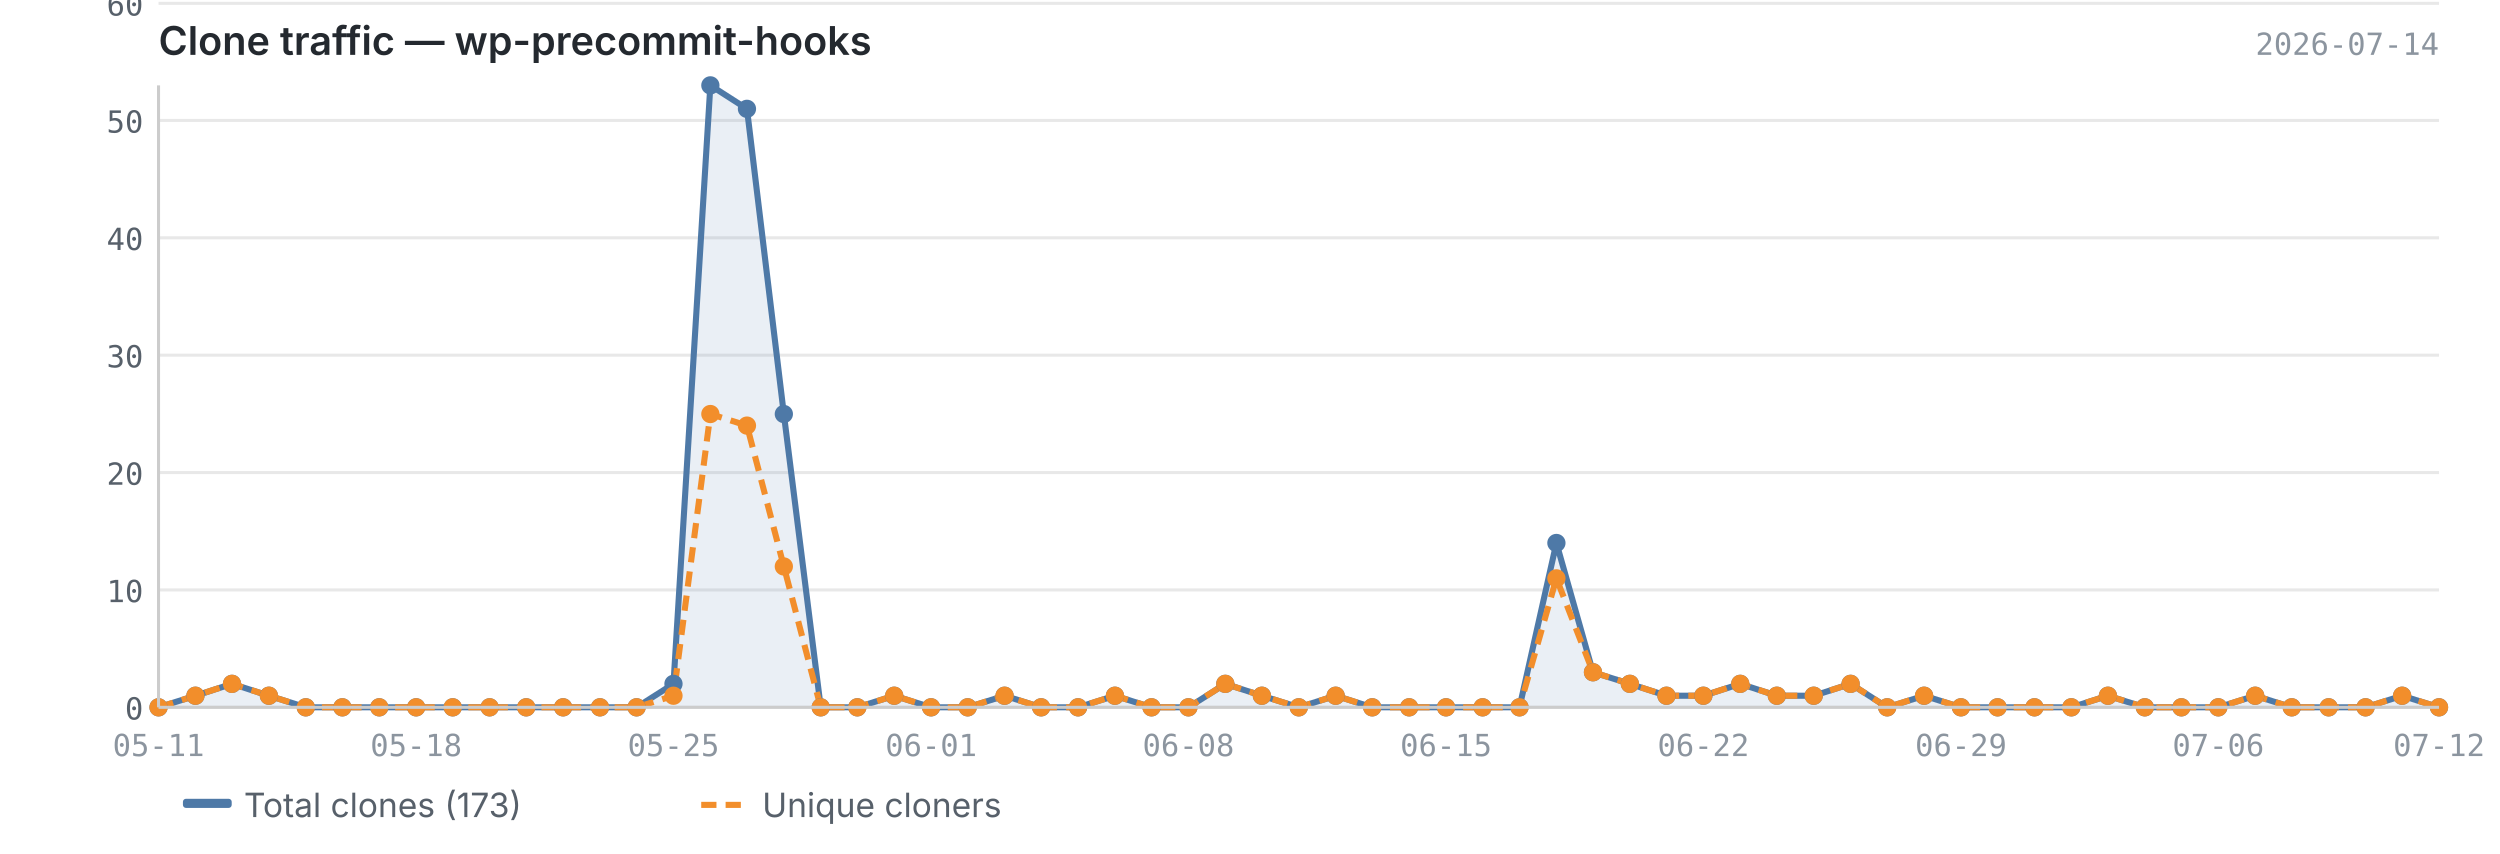
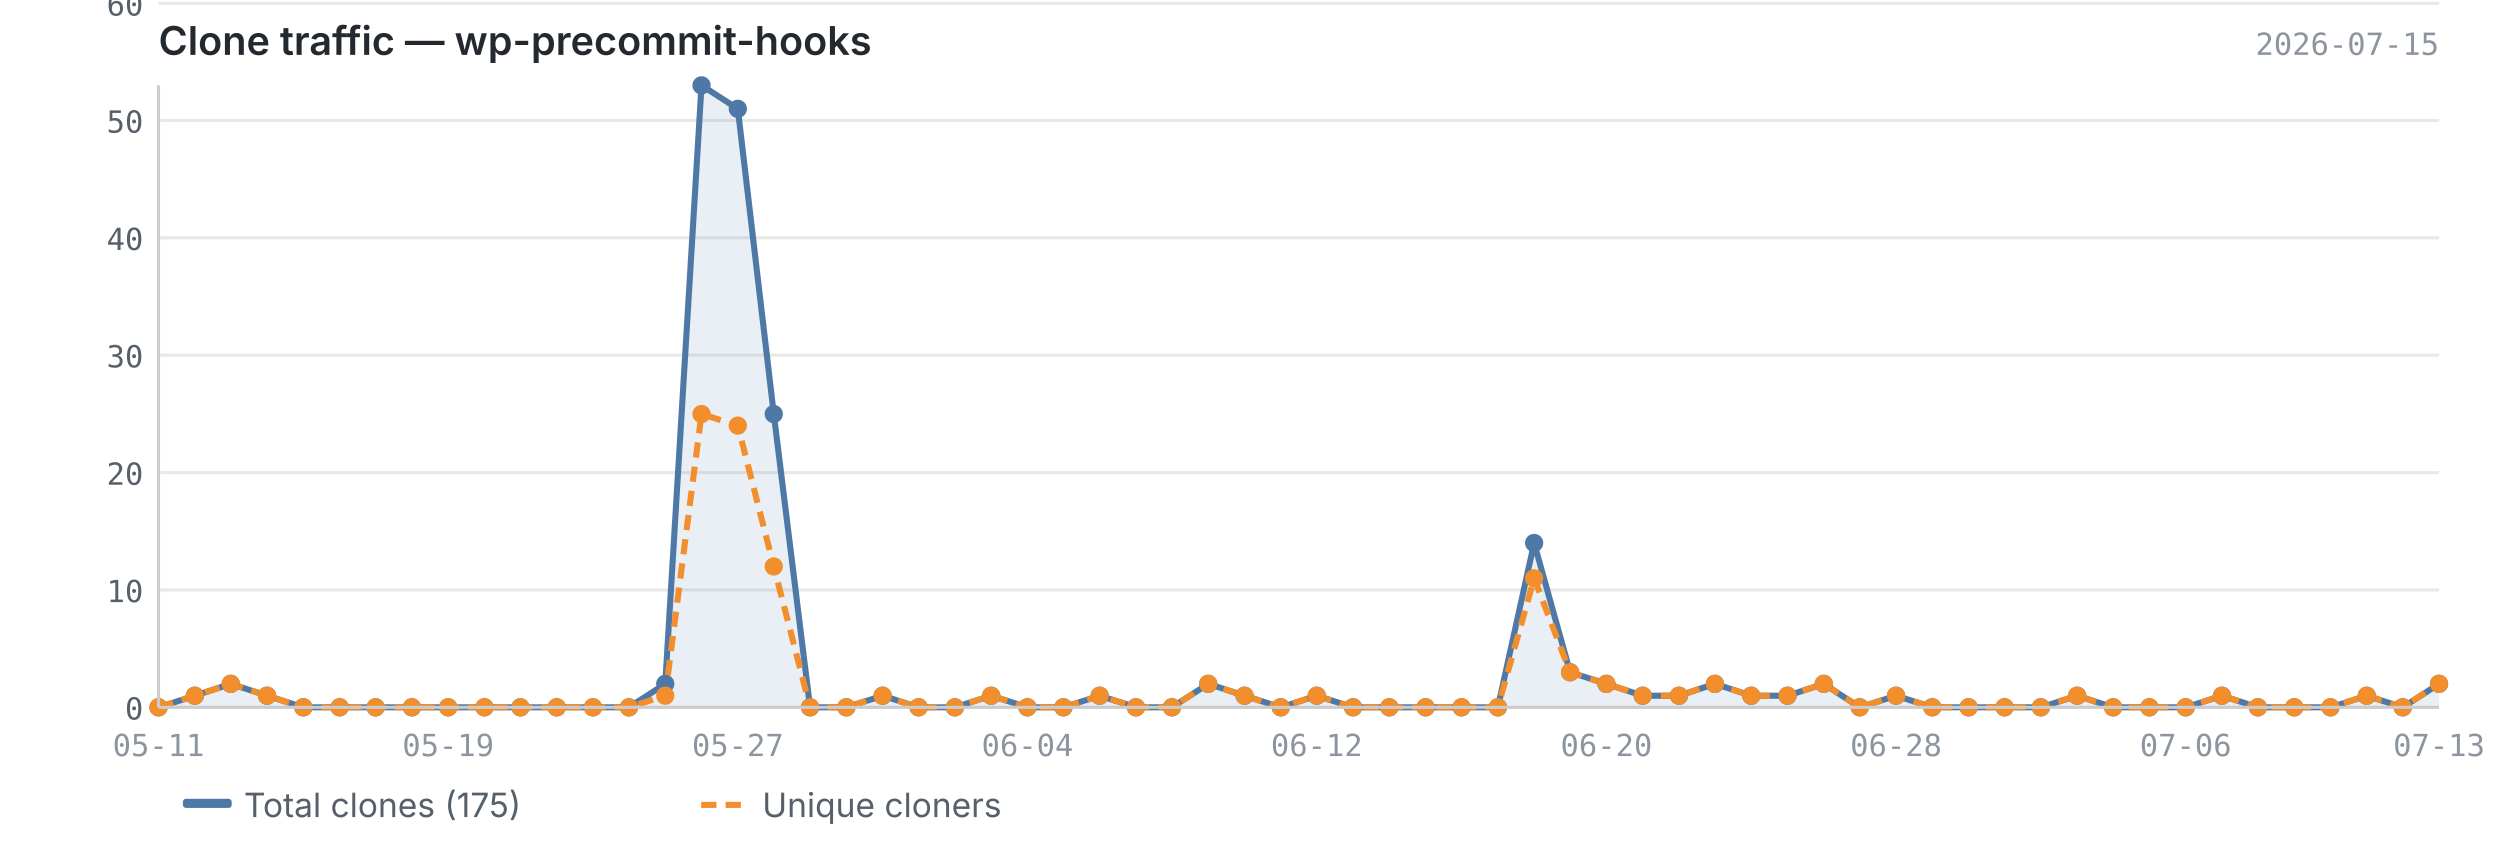
<svg xmlns="http://www.w3.org/2000/svg" viewBox="0 0 820 280" width="820" height="280">
  <text x="52" y="18" font-size="13" font-weight="600" fill="#24292f" font-family="-apple-system, BlinkMacSystemFont, 'Segoe UI', sans-serif">Clone traffic — wp-precommit-hooks</text>
-   <text x="800" y="18" font-size="10" fill="#8c959f" font-family="ui-monospace, SFMono-Regular, 'SF Mono', Menlo, monospace" text-anchor="end">2026-07-14</text>
+   <text x="800" y="18" font-size="10" fill="#8c959f" font-family="ui-monospace, SFMono-Regular, 'SF Mono', Menlo, monospace" text-anchor="end">2026-07-15</text>
  <line x1="52" y1="232.0" x2="800" y2="232.0" stroke="#e8e8e8" stroke-width="1" />
  <line x1="52" y1="193.5" x2="800" y2="193.5" stroke="#e8e8e8" stroke-width="1" />
  <line x1="52" y1="155.0" x2="800" y2="155.0" stroke="#e8e8e8" stroke-width="1" />
  <line x1="52" y1="116.5" x2="800" y2="116.5" stroke="#e8e8e8" stroke-width="1" />
  <line x1="52" y1="78.0" x2="800" y2="78.0" stroke="#e8e8e8" stroke-width="1" />
  <line x1="52" y1="39.5" x2="800" y2="39.5" stroke="#e8e8e8" stroke-width="1" />
  <line x1="52" y1="1.1" x2="800" y2="1.1" stroke="#e8e8e8" stroke-width="1" />
-   <path d="M52.0,232.0 L52.0,232.0 L64.1,228.2 L76.1,224.3 L88.2,228.2 L100.3,232.0 L112.3,232.0 L124.4,232.0 L136.5,232.0 L148.5,232.0 L160.6,232.0 L172.6,232.0 L184.7,232.0 L196.8,232.0 L208.8,232.0 L220.9,224.3 L233.0,28.0 L245.0,35.7 L257.1,135.8 L269.2,232.0 L281.2,232.0 L293.3,228.2 L305.4,232.0 L317.4,232.0 L329.5,228.2 L341.5,232.0 L353.6,232.0 L365.7,228.2 L377.7,232.0 L389.8,232.0 L401.9,224.3 L413.9,228.2 L426.0,232.0 L438.1,228.2 L450.1,232.0 L462.2,232.0 L474.3,232.0 L486.3,232.0 L498.4,232.0 L510.5,178.1 L522.5,220.5 L534.6,224.3 L546.6,228.2 L558.7,228.2 L570.8,224.3 L582.8,228.2 L594.9,228.2 L607.0,224.3 L619.0,232.0 L631.1,228.2 L643.2,232.0 L655.2,232.0 L667.3,232.0 L679.4,232.0 L691.4,228.2 L703.5,232.0 L715.5,232.0 L727.6,232.0 L739.7,228.2 L751.7,232.0 L763.8,232.0 L775.9,232.0 L787.9,228.2 L800.0,232.0 L800.0,232.0 L52.0,232.0Z" fill="#4e79a7" opacity="0.12" />
-   <polyline points="52.0,232.0 64.1,228.2 76.1,224.3 88.2,228.2 100.3,232.0 112.3,232.0 124.4,232.0 136.5,232.0 148.5,232.0 160.6,232.0 172.6,232.0 184.7,232.0 196.8,232.0 208.8,232.0 220.9,224.3 233.0,28.0 245.0,35.7 257.1,135.8 269.2,232.0 281.2,232.0 293.3,228.2 305.4,232.0 317.4,232.0 329.5,228.2 341.5,232.0 353.6,232.0 365.7,228.2 377.7,232.0 389.8,232.0 401.9,224.3 413.9,228.2 426.0,232.0 438.1,228.2 450.1,232.0 462.2,232.0 474.3,232.0 486.3,232.0 498.4,232.0 510.5,178.1 522.5,220.5 534.6,224.3 546.6,228.2 558.7,228.2 570.8,224.3 582.8,228.2 594.9,228.2 607.0,224.3 619.0,232.0 631.1,228.2 643.2,232.0 655.2,232.0 667.3,232.0 679.4,232.0 691.4,228.2 703.5,232.0 715.5,232.0 727.6,232.0 739.7,228.2 751.7,232.0 763.8,232.0 775.9,232.0 787.9,228.2 800.0,232.0" fill="none" stroke="#4e79a7" stroke-width="2" stroke-linejoin="round" />
-   <polyline points="52.0,232.0 64.1,228.2 76.1,224.3 88.2,228.2 100.3,232.0 112.3,232.0 124.4,232.0 136.5,232.0 148.5,232.0 160.6,232.0 172.6,232.0 184.7,232.0 196.8,232.0 208.8,232.0 220.9,228.2 233.0,135.8 245.0,139.6 257.1,185.8 269.2,232.0 281.2,232.0 293.3,228.2 305.4,232.0 317.4,232.0 329.5,228.2 341.5,232.0 353.6,232.0 365.7,228.2 377.7,232.0 389.8,232.0 401.9,224.3 413.9,228.2 426.0,232.0 438.1,228.2 450.1,232.0 462.2,232.0 474.3,232.0 486.3,232.0 498.4,232.0 510.5,189.7 522.5,220.5 534.6,224.3 546.6,228.2 558.7,228.2 570.8,224.3 582.8,228.2 594.9,228.2 607.0,224.3 619.0,232.0 631.1,228.2 643.2,232.0 655.2,232.0 667.3,232.0 679.4,232.0 691.4,228.2 703.5,232.0 715.5,232.0 727.6,232.0 739.7,228.2 751.7,232.0 763.8,232.0 775.9,232.0 787.9,228.2 800.0,232.0" fill="none" stroke="#f28e2b" stroke-width="2" stroke-linejoin="round" stroke-dasharray="5,3" />
+   <path d="M52.0,232.0 L52.0,232.0 L63.9,228.2 L75.7,224.3 L87.6,228.2 L99.5,232.0 L111.4,232.0 L123.2,232.0 L135.1,232.0 L147.0,232.0 L158.9,232.0 L170.7,232.0 L182.6,232.0 L194.5,232.0 L206.3,232.0 L218.2,224.3 L230.1,28.0 L242.0,35.7 L253.8,135.8 L265.7,232.0 L277.6,232.0 L289.5,228.2 L301.3,232.0 L313.2,232.0 L325.1,228.2 L337.0,232.0 L348.8,232.0 L360.7,228.2 L372.6,232.0 L384.4,232.0 L396.3,224.3 L408.2,228.2 L420.1,232.0 L431.9,228.2 L443.8,232.0 L455.7,232.0 L467.6,232.0 L479.4,232.0 L491.3,232.0 L503.2,178.1 L515.0,220.5 L526.9,224.3 L538.8,228.2 L550.7,228.2 L562.5,224.3 L574.4,228.2 L586.3,228.2 L598.2,224.3 L610.0,232.0 L621.9,228.2 L633.8,232.0 L645.7,232.0 L657.5,232.0 L669.4,232.0 L681.3,228.2 L693.1,232.0 L705.0,232.0 L716.9,232.0 L728.8,228.2 L740.6,232.0 L752.5,232.0 L764.4,232.0 L776.3,228.2 L788.1,232.0 L800.0,224.3 L800.0,232.0 L52.0,232.0Z" fill="#4e79a7" opacity="0.12" />
+   <polyline points="52.0,232.0 63.9,228.2 75.7,224.3 87.6,228.2 99.5,232.0 111.4,232.0 123.2,232.0 135.1,232.0 147.0,232.0 158.9,232.0 170.7,232.0 182.6,232.0 194.5,232.0 206.3,232.0 218.2,224.3 230.1,28.0 242.0,35.7 253.8,135.8 265.7,232.0 277.6,232.0 289.5,228.2 301.3,232.0 313.2,232.0 325.1,228.2 337.0,232.0 348.8,232.0 360.7,228.2 372.6,232.0 384.4,232.0 396.3,224.3 408.2,228.2 420.1,232.0 431.9,228.2 443.8,232.0 455.7,232.0 467.6,232.0 479.4,232.0 491.3,232.0 503.2,178.1 515.0,220.5 526.9,224.3 538.8,228.2 550.7,228.2 562.5,224.3 574.4,228.2 586.3,228.2 598.2,224.3 610.0,232.0 621.9,228.2 633.8,232.0 645.7,232.0 657.5,232.0 669.4,232.0 681.3,228.2 693.1,232.0 705.0,232.0 716.9,232.0 728.8,228.2 740.6,232.0 752.5,232.0 764.4,232.0 776.3,228.2 788.1,232.0 800.0,224.3" fill="none" stroke="#4e79a7" stroke-width="2" stroke-linejoin="round" />
+   <polyline points="52.0,232.0 63.9,228.2 75.7,224.3 87.6,228.2 99.5,232.0 111.4,232.0 123.2,232.0 135.1,232.0 147.0,232.0 158.9,232.0 170.7,232.0 182.6,232.0 194.5,232.0 206.3,232.0 218.2,228.2 230.1,135.8 242.0,139.6 253.8,185.8 265.7,232.0 277.6,232.0 289.5,228.2 301.3,232.0 313.2,232.0 325.1,228.2 337.0,232.0 348.8,232.0 360.7,228.2 372.6,232.0 384.4,232.0 396.3,224.3 408.2,228.2 420.1,232.0 431.9,228.2 443.8,232.0 455.7,232.0 467.6,232.0 479.4,232.0 491.3,232.0 503.2,189.7 515.0,220.5 526.9,224.3 538.8,228.2 550.7,228.2 562.5,224.3 574.4,228.2 586.3,228.2 598.2,224.3 610.0,232.0 621.9,228.2 633.8,232.0 645.7,232.0 657.5,232.0 669.4,232.0 681.3,228.2 693.1,232.0 705.0,232.0 716.9,232.0 728.8,228.2 740.6,232.0 752.5,232.0 764.4,232.0 776.3,228.2 788.1,232.0 800.0,224.3" fill="none" stroke="#f28e2b" stroke-width="2" stroke-linejoin="round" stroke-dasharray="5,3" />
  <circle cx="52.0" cy="232.0" r="3" fill="#4e79a7" />
-   <circle cx="64.1" cy="228.2" r="3" fill="#4e79a7" />
-   <circle cx="76.1" cy="224.3" r="3" fill="#4e79a7" />
-   <circle cx="88.2" cy="228.2" r="3" fill="#4e79a7" />
-   <circle cx="100.3" cy="232.0" r="3" fill="#4e79a7" />
-   <circle cx="112.3" cy="232.0" r="3" fill="#4e79a7" />
-   <circle cx="124.4" cy="232.0" r="3" fill="#4e79a7" />
-   <circle cx="136.5" cy="232.0" r="3" fill="#4e79a7" />
-   <circle cx="148.5" cy="232.0" r="3" fill="#4e79a7" />
-   <circle cx="160.6" cy="232.0" r="3" fill="#4e79a7" />
-   <circle cx="172.6" cy="232.0" r="3" fill="#4e79a7" />
-   <circle cx="184.7" cy="232.0" r="3" fill="#4e79a7" />
-   <circle cx="196.8" cy="232.0" r="3" fill="#4e79a7" />
-   <circle cx="208.8" cy="232.0" r="3" fill="#4e79a7" />
-   <circle cx="220.9" cy="224.3" r="3" fill="#4e79a7" />
-   <circle cx="233.0" cy="28.0" r="3" fill="#4e79a7" />
-   <circle cx="245.0" cy="35.7" r="3" fill="#4e79a7" />
-   <circle cx="257.1" cy="135.8" r="3" fill="#4e79a7" />
-   <circle cx="269.2" cy="232.0" r="3" fill="#4e79a7" />
-   <circle cx="281.2" cy="232.0" r="3" fill="#4e79a7" />
-   <circle cx="293.3" cy="228.2" r="3" fill="#4e79a7" />
-   <circle cx="305.4" cy="232.0" r="3" fill="#4e79a7" />
-   <circle cx="317.4" cy="232.0" r="3" fill="#4e79a7" />
-   <circle cx="329.5" cy="228.2" r="3" fill="#4e79a7" />
-   <circle cx="341.5" cy="232.0" r="3" fill="#4e79a7" />
-   <circle cx="353.6" cy="232.0" r="3" fill="#4e79a7" />
-   <circle cx="365.7" cy="228.2" r="3" fill="#4e79a7" />
-   <circle cx="377.7" cy="232.0" r="3" fill="#4e79a7" />
-   <circle cx="389.8" cy="232.0" r="3" fill="#4e79a7" />
-   <circle cx="401.9" cy="224.3" r="3" fill="#4e79a7" />
-   <circle cx="413.9" cy="228.2" r="3" fill="#4e79a7" />
-   <circle cx="426.0" cy="232.0" r="3" fill="#4e79a7" />
-   <circle cx="438.1" cy="228.2" r="3" fill="#4e79a7" />
-   <circle cx="450.1" cy="232.0" r="3" fill="#4e79a7" />
-   <circle cx="462.2" cy="232.0" r="3" fill="#4e79a7" />
-   <circle cx="474.3" cy="232.0" r="3" fill="#4e79a7" />
-   <circle cx="486.3" cy="232.0" r="3" fill="#4e79a7" />
-   <circle cx="498.4" cy="232.0" r="3" fill="#4e79a7" />
-   <circle cx="510.5" cy="178.1" r="3" fill="#4e79a7" />
-   <circle cx="522.5" cy="220.5" r="3" fill="#4e79a7" />
-   <circle cx="534.6" cy="224.3" r="3" fill="#4e79a7" />
-   <circle cx="546.6" cy="228.2" r="3" fill="#4e79a7" />
-   <circle cx="558.7" cy="228.2" r="3" fill="#4e79a7" />
-   <circle cx="570.8" cy="224.3" r="3" fill="#4e79a7" />
-   <circle cx="582.8" cy="228.2" r="3" fill="#4e79a7" />
-   <circle cx="594.9" cy="228.2" r="3" fill="#4e79a7" />
-   <circle cx="607.0" cy="224.3" r="3" fill="#4e79a7" />
-   <circle cx="619.0" cy="232.0" r="3" fill="#4e79a7" />
-   <circle cx="631.1" cy="228.2" r="3" fill="#4e79a7" />
-   <circle cx="643.2" cy="232.0" r="3" fill="#4e79a7" />
-   <circle cx="655.2" cy="232.0" r="3" fill="#4e79a7" />
-   <circle cx="667.3" cy="232.0" r="3" fill="#4e79a7" />
-   <circle cx="679.4" cy="232.0" r="3" fill="#4e79a7" />
-   <circle cx="691.4" cy="228.2" r="3" fill="#4e79a7" />
-   <circle cx="703.5" cy="232.0" r="3" fill="#4e79a7" />
-   <circle cx="715.5" cy="232.0" r="3" fill="#4e79a7" />
-   <circle cx="727.6" cy="232.0" r="3" fill="#4e79a7" />
-   <circle cx="739.7" cy="228.2" r="3" fill="#4e79a7" />
-   <circle cx="751.7" cy="232.0" r="3" fill="#4e79a7" />
-   <circle cx="763.8" cy="232.0" r="3" fill="#4e79a7" />
-   <circle cx="775.9" cy="232.0" r="3" fill="#4e79a7" />
-   <circle cx="787.9" cy="228.2" r="3" fill="#4e79a7" />
-   <circle cx="800.0" cy="232.0" r="3" fill="#4e79a7" />
+   <circle cx="63.9" cy="228.2" r="3" fill="#4e79a7" />
+   <circle cx="75.7" cy="224.3" r="3" fill="#4e79a7" />
+   <circle cx="87.6" cy="228.2" r="3" fill="#4e79a7" />
+   <circle cx="99.5" cy="232.0" r="3" fill="#4e79a7" />
+   <circle cx="111.4" cy="232.0" r="3" fill="#4e79a7" />
+   <circle cx="123.2" cy="232.0" r="3" fill="#4e79a7" />
+   <circle cx="135.1" cy="232.0" r="3" fill="#4e79a7" />
+   <circle cx="147.0" cy="232.0" r="3" fill="#4e79a7" />
+   <circle cx="158.9" cy="232.0" r="3" fill="#4e79a7" />
+   <circle cx="170.7" cy="232.0" r="3" fill="#4e79a7" />
+   <circle cx="182.6" cy="232.0" r="3" fill="#4e79a7" />
+   <circle cx="194.5" cy="232.0" r="3" fill="#4e79a7" />
+   <circle cx="206.3" cy="232.0" r="3" fill="#4e79a7" />
+   <circle cx="218.2" cy="224.3" r="3" fill="#4e79a7" />
+   <circle cx="230.1" cy="28.0" r="3" fill="#4e79a7" />
+   <circle cx="242.0" cy="35.7" r="3" fill="#4e79a7" />
+   <circle cx="253.8" cy="135.8" r="3" fill="#4e79a7" />
+   <circle cx="265.7" cy="232.0" r="3" fill="#4e79a7" />
+   <circle cx="277.6" cy="232.0" r="3" fill="#4e79a7" />
+   <circle cx="289.5" cy="228.2" r="3" fill="#4e79a7" />
+   <circle cx="301.3" cy="232.0" r="3" fill="#4e79a7" />
+   <circle cx="313.2" cy="232.0" r="3" fill="#4e79a7" />
+   <circle cx="325.1" cy="228.2" r="3" fill="#4e79a7" />
+   <circle cx="337.0" cy="232.0" r="3" fill="#4e79a7" />
+   <circle cx="348.8" cy="232.0" r="3" fill="#4e79a7" />
+   <circle cx="360.7" cy="228.2" r="3" fill="#4e79a7" />
+   <circle cx="372.6" cy="232.0" r="3" fill="#4e79a7" />
+   <circle cx="384.4" cy="232.0" r="3" fill="#4e79a7" />
+   <circle cx="396.3" cy="224.3" r="3" fill="#4e79a7" />
+   <circle cx="408.2" cy="228.2" r="3" fill="#4e79a7" />
+   <circle cx="420.1" cy="232.0" r="3" fill="#4e79a7" />
+   <circle cx="431.9" cy="228.2" r="3" fill="#4e79a7" />
+   <circle cx="443.8" cy="232.0" r="3" fill="#4e79a7" />
+   <circle cx="455.7" cy="232.0" r="3" fill="#4e79a7" />
+   <circle cx="467.6" cy="232.0" r="3" fill="#4e79a7" />
+   <circle cx="479.4" cy="232.0" r="3" fill="#4e79a7" />
+   <circle cx="491.3" cy="232.0" r="3" fill="#4e79a7" />
+   <circle cx="503.2" cy="178.1" r="3" fill="#4e79a7" />
+   <circle cx="515.0" cy="220.5" r="3" fill="#4e79a7" />
+   <circle cx="526.9" cy="224.3" r="3" fill="#4e79a7" />
+   <circle cx="538.8" cy="228.2" r="3" fill="#4e79a7" />
+   <circle cx="550.7" cy="228.2" r="3" fill="#4e79a7" />
+   <circle cx="562.5" cy="224.3" r="3" fill="#4e79a7" />
+   <circle cx="574.4" cy="228.2" r="3" fill="#4e79a7" />
+   <circle cx="586.3" cy="228.2" r="3" fill="#4e79a7" />
+   <circle cx="598.2" cy="224.3" r="3" fill="#4e79a7" />
+   <circle cx="610.0" cy="232.0" r="3" fill="#4e79a7" />
+   <circle cx="621.9" cy="228.2" r="3" fill="#4e79a7" />
+   <circle cx="633.8" cy="232.0" r="3" fill="#4e79a7" />
+   <circle cx="645.7" cy="232.0" r="3" fill="#4e79a7" />
+   <circle cx="657.5" cy="232.0" r="3" fill="#4e79a7" />
+   <circle cx="669.4" cy="232.0" r="3" fill="#4e79a7" />
+   <circle cx="681.3" cy="228.2" r="3" fill="#4e79a7" />
+   <circle cx="693.1" cy="232.0" r="3" fill="#4e79a7" />
+   <circle cx="705.0" cy="232.0" r="3" fill="#4e79a7" />
+   <circle cx="716.9" cy="232.0" r="3" fill="#4e79a7" />
+   <circle cx="728.8" cy="228.2" r="3" fill="#4e79a7" />
+   <circle cx="740.6" cy="232.0" r="3" fill="#4e79a7" />
+   <circle cx="752.5" cy="232.0" r="3" fill="#4e79a7" />
+   <circle cx="764.4" cy="232.0" r="3" fill="#4e79a7" />
+   <circle cx="776.3" cy="228.2" r="3" fill="#4e79a7" />
+   <circle cx="788.1" cy="232.0" r="3" fill="#4e79a7" />
+   <circle cx="800.0" cy="224.3" r="3" fill="#4e79a7" />
  <circle cx="52.0" cy="232.0" r="3" fill="#f28e2b" />
-   <circle cx="64.1" cy="228.2" r="3" fill="#f28e2b" />
-   <circle cx="76.1" cy="224.3" r="3" fill="#f28e2b" />
-   <circle cx="88.2" cy="228.2" r="3" fill="#f28e2b" />
-   <circle cx="100.3" cy="232.0" r="3" fill="#f28e2b" />
-   <circle cx="112.3" cy="232.0" r="3" fill="#f28e2b" />
-   <circle cx="124.4" cy="232.0" r="3" fill="#f28e2b" />
-   <circle cx="136.5" cy="232.0" r="3" fill="#f28e2b" />
-   <circle cx="148.5" cy="232.0" r="3" fill="#f28e2b" />
-   <circle cx="160.6" cy="232.0" r="3" fill="#f28e2b" />
-   <circle cx="172.6" cy="232.0" r="3" fill="#f28e2b" />
-   <circle cx="184.7" cy="232.0" r="3" fill="#f28e2b" />
-   <circle cx="196.8" cy="232.0" r="3" fill="#f28e2b" />
-   <circle cx="208.8" cy="232.0" r="3" fill="#f28e2b" />
-   <circle cx="220.9" cy="228.2" r="3" fill="#f28e2b" />
-   <circle cx="233.0" cy="135.8" r="3" fill="#f28e2b" />
-   <circle cx="245.0" cy="139.6" r="3" fill="#f28e2b" />
-   <circle cx="257.1" cy="185.8" r="3" fill="#f28e2b" />
-   <circle cx="269.2" cy="232.0" r="3" fill="#f28e2b" />
-   <circle cx="281.2" cy="232.0" r="3" fill="#f28e2b" />
-   <circle cx="293.3" cy="228.2" r="3" fill="#f28e2b" />
-   <circle cx="305.4" cy="232.0" r="3" fill="#f28e2b" />
-   <circle cx="317.4" cy="232.0" r="3" fill="#f28e2b" />
-   <circle cx="329.5" cy="228.2" r="3" fill="#f28e2b" />
-   <circle cx="341.5" cy="232.0" r="3" fill="#f28e2b" />
-   <circle cx="353.6" cy="232.0" r="3" fill="#f28e2b" />
-   <circle cx="365.7" cy="228.2" r="3" fill="#f28e2b" />
-   <circle cx="377.7" cy="232.0" r="3" fill="#f28e2b" />
-   <circle cx="389.8" cy="232.0" r="3" fill="#f28e2b" />
-   <circle cx="401.9" cy="224.3" r="3" fill="#f28e2b" />
-   <circle cx="413.9" cy="228.2" r="3" fill="#f28e2b" />
-   <circle cx="426.0" cy="232.0" r="3" fill="#f28e2b" />
-   <circle cx="438.1" cy="228.2" r="3" fill="#f28e2b" />
-   <circle cx="450.1" cy="232.0" r="3" fill="#f28e2b" />
-   <circle cx="462.2" cy="232.0" r="3" fill="#f28e2b" />
-   <circle cx="474.3" cy="232.0" r="3" fill="#f28e2b" />
-   <circle cx="486.3" cy="232.0" r="3" fill="#f28e2b" />
-   <circle cx="498.4" cy="232.0" r="3" fill="#f28e2b" />
-   <circle cx="510.5" cy="189.7" r="3" fill="#f28e2b" />
-   <circle cx="522.5" cy="220.5" r="3" fill="#f28e2b" />
-   <circle cx="534.6" cy="224.3" r="3" fill="#f28e2b" />
-   <circle cx="546.6" cy="228.2" r="3" fill="#f28e2b" />
-   <circle cx="558.7" cy="228.2" r="3" fill="#f28e2b" />
-   <circle cx="570.8" cy="224.3" r="3" fill="#f28e2b" />
-   <circle cx="582.8" cy="228.2" r="3" fill="#f28e2b" />
-   <circle cx="594.9" cy="228.2" r="3" fill="#f28e2b" />
-   <circle cx="607.0" cy="224.3" r="3" fill="#f28e2b" />
-   <circle cx="619.0" cy="232.0" r="3" fill="#f28e2b" />
-   <circle cx="631.1" cy="228.2" r="3" fill="#f28e2b" />
-   <circle cx="643.2" cy="232.0" r="3" fill="#f28e2b" />
-   <circle cx="655.2" cy="232.0" r="3" fill="#f28e2b" />
-   <circle cx="667.3" cy="232.0" r="3" fill="#f28e2b" />
-   <circle cx="679.4" cy="232.0" r="3" fill="#f28e2b" />
-   <circle cx="691.4" cy="228.2" r="3" fill="#f28e2b" />
-   <circle cx="703.5" cy="232.0" r="3" fill="#f28e2b" />
-   <circle cx="715.5" cy="232.0" r="3" fill="#f28e2b" />
-   <circle cx="727.6" cy="232.0" r="3" fill="#f28e2b" />
-   <circle cx="739.7" cy="228.2" r="3" fill="#f28e2b" />
-   <circle cx="751.7" cy="232.0" r="3" fill="#f28e2b" />
-   <circle cx="763.8" cy="232.0" r="3" fill="#f28e2b" />
-   <circle cx="775.9" cy="232.0" r="3" fill="#f28e2b" />
-   <circle cx="787.9" cy="228.2" r="3" fill="#f28e2b" />
-   <circle cx="800.0" cy="232.0" r="3" fill="#f28e2b" />
+   <circle cx="63.9" cy="228.2" r="3" fill="#f28e2b" />
+   <circle cx="75.7" cy="224.3" r="3" fill="#f28e2b" />
+   <circle cx="87.6" cy="228.2" r="3" fill="#f28e2b" />
+   <circle cx="99.5" cy="232.0" r="3" fill="#f28e2b" />
+   <circle cx="111.4" cy="232.0" r="3" fill="#f28e2b" />
+   <circle cx="123.2" cy="232.0" r="3" fill="#f28e2b" />
+   <circle cx="135.1" cy="232.0" r="3" fill="#f28e2b" />
+   <circle cx="147.0" cy="232.0" r="3" fill="#f28e2b" />
+   <circle cx="158.9" cy="232.0" r="3" fill="#f28e2b" />
+   <circle cx="170.7" cy="232.0" r="3" fill="#f28e2b" />
+   <circle cx="182.6" cy="232.0" r="3" fill="#f28e2b" />
+   <circle cx="194.5" cy="232.0" r="3" fill="#f28e2b" />
+   <circle cx="206.3" cy="232.0" r="3" fill="#f28e2b" />
+   <circle cx="218.2" cy="228.2" r="3" fill="#f28e2b" />
+   <circle cx="230.1" cy="135.8" r="3" fill="#f28e2b" />
+   <circle cx="242.0" cy="139.6" r="3" fill="#f28e2b" />
+   <circle cx="253.8" cy="185.8" r="3" fill="#f28e2b" />
+   <circle cx="265.7" cy="232.0" r="3" fill="#f28e2b" />
+   <circle cx="277.6" cy="232.0" r="3" fill="#f28e2b" />
+   <circle cx="289.5" cy="228.2" r="3" fill="#f28e2b" />
+   <circle cx="301.3" cy="232.0" r="3" fill="#f28e2b" />
+   <circle cx="313.2" cy="232.0" r="3" fill="#f28e2b" />
+   <circle cx="325.1" cy="228.2" r="3" fill="#f28e2b" />
+   <circle cx="337.0" cy="232.0" r="3" fill="#f28e2b" />
+   <circle cx="348.8" cy="232.0" r="3" fill="#f28e2b" />
+   <circle cx="360.7" cy="228.2" r="3" fill="#f28e2b" />
+   <circle cx="372.6" cy="232.0" r="3" fill="#f28e2b" />
+   <circle cx="384.4" cy="232.0" r="3" fill="#f28e2b" />
+   <circle cx="396.3" cy="224.3" r="3" fill="#f28e2b" />
+   <circle cx="408.2" cy="228.2" r="3" fill="#f28e2b" />
+   <circle cx="420.1" cy="232.0" r="3" fill="#f28e2b" />
+   <circle cx="431.9" cy="228.2" r="3" fill="#f28e2b" />
+   <circle cx="443.8" cy="232.0" r="3" fill="#f28e2b" />
+   <circle cx="455.7" cy="232.0" r="3" fill="#f28e2b" />
+   <circle cx="467.6" cy="232.0" r="3" fill="#f28e2b" />
+   <circle cx="479.4" cy="232.0" r="3" fill="#f28e2b" />
+   <circle cx="491.3" cy="232.0" r="3" fill="#f28e2b" />
+   <circle cx="503.2" cy="189.7" r="3" fill="#f28e2b" />
+   <circle cx="515.0" cy="220.5" r="3" fill="#f28e2b" />
+   <circle cx="526.9" cy="224.3" r="3" fill="#f28e2b" />
+   <circle cx="538.8" cy="228.2" r="3" fill="#f28e2b" />
+   <circle cx="550.7" cy="228.2" r="3" fill="#f28e2b" />
+   <circle cx="562.5" cy="224.3" r="3" fill="#f28e2b" />
+   <circle cx="574.4" cy="228.2" r="3" fill="#f28e2b" />
+   <circle cx="586.3" cy="228.2" r="3" fill="#f28e2b" />
+   <circle cx="598.2" cy="224.3" r="3" fill="#f28e2b" />
+   <circle cx="610.0" cy="232.0" r="3" fill="#f28e2b" />
+   <circle cx="621.9" cy="228.2" r="3" fill="#f28e2b" />
+   <circle cx="633.8" cy="232.0" r="3" fill="#f28e2b" />
+   <circle cx="645.7" cy="232.0" r="3" fill="#f28e2b" />
+   <circle cx="657.5" cy="232.0" r="3" fill="#f28e2b" />
+   <circle cx="669.4" cy="232.0" r="3" fill="#f28e2b" />
+   <circle cx="681.3" cy="228.2" r="3" fill="#f28e2b" />
+   <circle cx="693.1" cy="232.0" r="3" fill="#f28e2b" />
+   <circle cx="705.0" cy="232.0" r="3" fill="#f28e2b" />
+   <circle cx="716.9" cy="232.0" r="3" fill="#f28e2b" />
+   <circle cx="728.8" cy="228.2" r="3" fill="#f28e2b" />
+   <circle cx="740.6" cy="232.0" r="3" fill="#f28e2b" />
+   <circle cx="752.5" cy="232.0" r="3" fill="#f28e2b" />
+   <circle cx="764.4" cy="232.0" r="3" fill="#f28e2b" />
+   <circle cx="776.3" cy="228.2" r="3" fill="#f28e2b" />
+   <circle cx="788.1" cy="232.0" r="3" fill="#f28e2b" />
+   <circle cx="800.0" cy="224.3" r="3" fill="#f28e2b" />
  <line x1="52" y1="28" x2="52" y2="232" stroke="#cccccc" stroke-width="1" />
  <line x1="52" y1="232" x2="800" y2="232" stroke="#cccccc" stroke-width="1" />
  <text x="47" y="236.0" text-anchor="end" font-size="10" fill="#57606a" font-family="ui-monospace, SFMono-Regular, 'SF Mono', Menlo, monospace">0</text>
  <text x="47" y="197.5" text-anchor="end" font-size="10" fill="#57606a" font-family="ui-monospace, SFMono-Regular, 'SF Mono', Menlo, monospace">10</text>
  <text x="47" y="159.0" text-anchor="end" font-size="10" fill="#57606a" font-family="ui-monospace, SFMono-Regular, 'SF Mono', Menlo, monospace">20</text>
  <text x="47" y="120.5" text-anchor="end" font-size="10" fill="#57606a" font-family="ui-monospace, SFMono-Regular, 'SF Mono', Menlo, monospace">30</text>
  <text x="47" y="82.0" text-anchor="end" font-size="10" fill="#57606a" font-family="ui-monospace, SFMono-Regular, 'SF Mono', Menlo, monospace">40</text>
  <text x="47" y="43.5" text-anchor="end" font-size="10" fill="#57606a" font-family="ui-monospace, SFMono-Regular, 'SF Mono', Menlo, monospace">50</text>
  <text x="47" y="5.1" text-anchor="end" font-size="10" fill="#57606a" font-family="ui-monospace, SFMono-Regular, 'SF Mono', Menlo, monospace">60</text>
  <text x="52.0" y="248" text-anchor="middle" font-size="10" fill="#8c959f" font-family="ui-monospace, SFMono-Regular, 'SF Mono', Menlo, monospace">05-11</text>
-   <text x="474.3" y="248" text-anchor="middle" font-size="10" fill="#8c959f" font-family="ui-monospace, SFMono-Regular, 'SF Mono', Menlo, monospace">06-15</text>
-   <text x="136.5" y="248" text-anchor="middle" font-size="10" fill="#8c959f" font-family="ui-monospace, SFMono-Regular, 'SF Mono', Menlo, monospace">05-18</text>
-   <text x="558.7" y="248" text-anchor="middle" font-size="10" fill="#8c959f" font-family="ui-monospace, SFMono-Regular, 'SF Mono', Menlo, monospace">06-22</text>
-   <text x="220.9" y="248" text-anchor="middle" font-size="10" fill="#8c959f" font-family="ui-monospace, SFMono-Regular, 'SF Mono', Menlo, monospace">05-25</text>
-   <text x="643.2" y="248" text-anchor="middle" font-size="10" fill="#8c959f" font-family="ui-monospace, SFMono-Regular, 'SF Mono', Menlo, monospace">06-29</text>
-   <text x="305.4" y="248" text-anchor="middle" font-size="10" fill="#8c959f" font-family="ui-monospace, SFMono-Regular, 'SF Mono', Menlo, monospace">06-01</text>
-   <text x="727.6" y="248" text-anchor="middle" font-size="10" fill="#8c959f" font-family="ui-monospace, SFMono-Regular, 'SF Mono', Menlo, monospace">07-06</text>
-   <text x="389.8" y="248" text-anchor="middle" font-size="10" fill="#8c959f" font-family="ui-monospace, SFMono-Regular, 'SF Mono', Menlo, monospace">06-08</text>
-   <text x="800.0" y="248" text-anchor="middle" font-size="10" fill="#8c959f" font-family="ui-monospace, SFMono-Regular, 'SF Mono', Menlo, monospace">07-12</text>
+   <text x="431.9" y="248" text-anchor="middle" font-size="10" fill="#8c959f" font-family="ui-monospace, SFMono-Regular, 'SF Mono', Menlo, monospace">06-12</text>
+   <text x="147.0" y="248" text-anchor="middle" font-size="10" fill="#8c959f" font-family="ui-monospace, SFMono-Regular, 'SF Mono', Menlo, monospace">05-19</text>
+   <text x="526.9" y="248" text-anchor="middle" font-size="10" fill="#8c959f" font-family="ui-monospace, SFMono-Regular, 'SF Mono', Menlo, monospace">06-20</text>
+   <text x="242.0" y="248" text-anchor="middle" font-size="10" fill="#8c959f" font-family="ui-monospace, SFMono-Regular, 'SF Mono', Menlo, monospace">05-27</text>
+   <text x="621.9" y="248" text-anchor="middle" font-size="10" fill="#8c959f" font-family="ui-monospace, SFMono-Regular, 'SF Mono', Menlo, monospace">06-28</text>
+   <text x="337.0" y="248" text-anchor="middle" font-size="10" fill="#8c959f" font-family="ui-monospace, SFMono-Regular, 'SF Mono', Menlo, monospace">06-04</text>
+   <text x="716.9" y="248" text-anchor="middle" font-size="10" fill="#8c959f" font-family="ui-monospace, SFMono-Regular, 'SF Mono', Menlo, monospace">07-06</text>
+   <text x="800.0" y="248" text-anchor="middle" font-size="10" fill="#8c959f" font-family="ui-monospace, SFMono-Regular, 'SF Mono', Menlo, monospace">07-13</text>
  <rect x="60" y="262" width="16" height="3" fill="#4e79a7" rx="1" />
-   <text x="80" y="268" font-size="11" fill="#57606a" font-family="-apple-system, BlinkMacSystemFont, 'Segoe UI', sans-serif">Total clones (173)</text>
+   <text x="80" y="268" font-size="11" fill="#57606a" font-family="-apple-system, BlinkMacSystemFont, 'Segoe UI', sans-serif">Total clones (175)</text>
  <line x1="230" y1="264" x2="246" y2="264" stroke="#f28e2b" stroke-width="2" stroke-dasharray="5,3" />
  <text x="250" y="268" font-size="11" fill="#57606a" font-family="-apple-system, BlinkMacSystemFont, 'Segoe UI', sans-serif">Unique cloners</text>
</svg>
